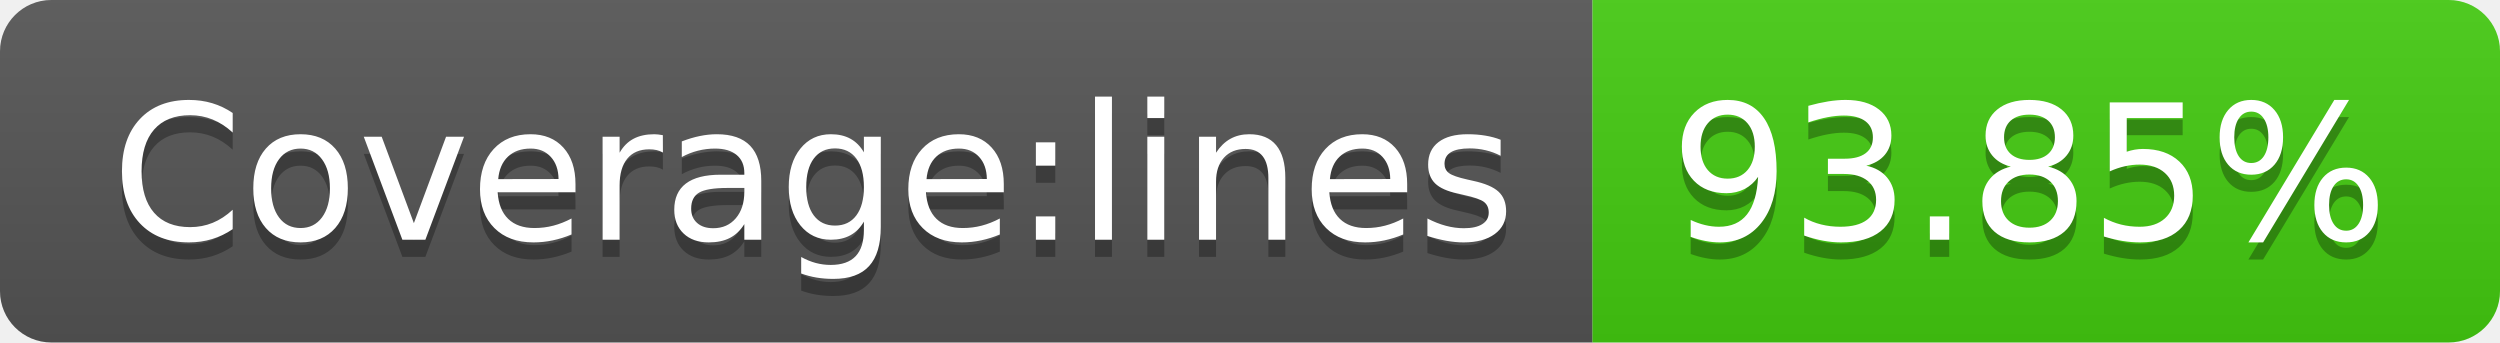
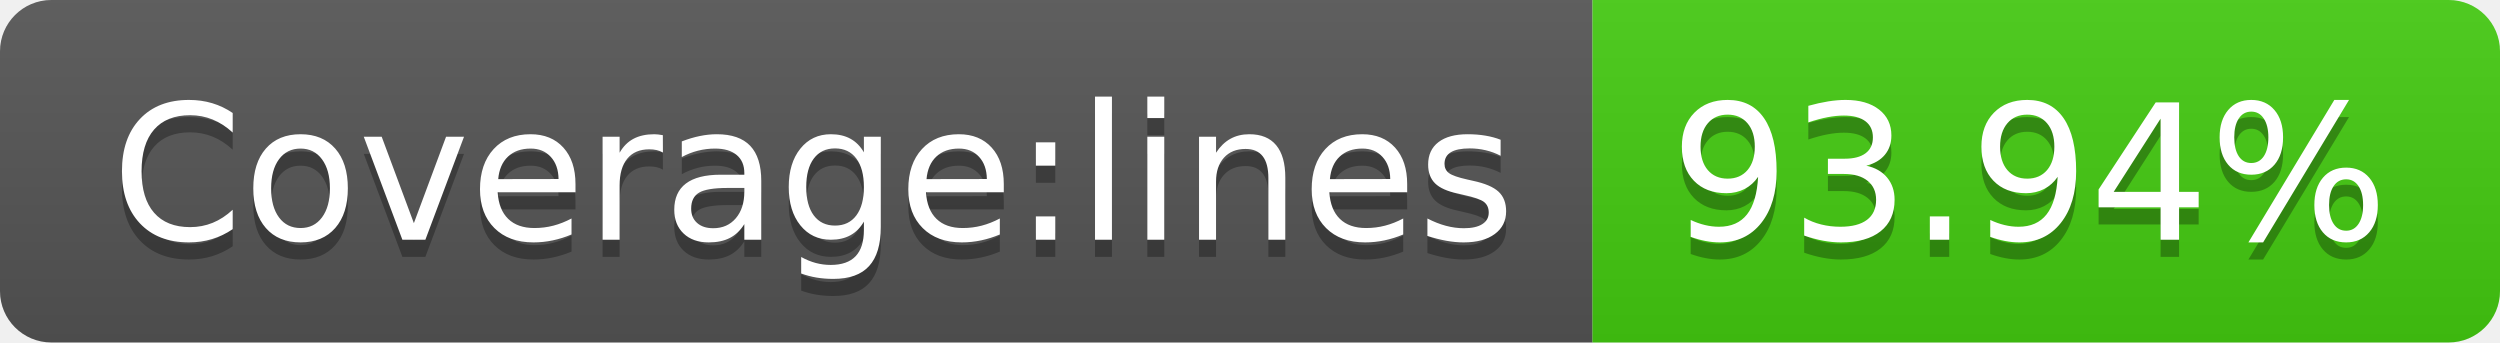
- <svg xmlns="http://www.w3.org/2000/svg" width="146" height="20" role="img" aria-label="Coverage:lines: 93.85%">
+ <svg xmlns="http://www.w3.org/2000/svg" width="146" height="20" role="img" aria-label="Coverage:lines: 93.94%">
  <linearGradient id="s" x2="0" y2="100%">
    <stop offset="0" stop-color="#bbb" stop-opacity=".1" />
    <stop offset="1" stop-opacity=".1" />
  </linearGradient>
  <clipPath id="r">
    <rect width="146" height="20" rx="3" fill="#fff" />
  </clipPath>
  <g clip-path="url(#r)">
    <rect width="93" height="20" fill="#555" />
    <rect x="93" width="53" height="20" fill="#4c1" />
    <rect width="146" height="20" fill="url(#s)" />
  </g>
  <g fill="#fff" text-anchor="middle" font-family="Verdana,Geneva,DejaVu Sans,sans-serif" text-rendering="geometricPrecision" font-size="110">
    <text aria-hidden="true" x="475" y="150" fill="#010101" fill-opacity=".3" transform="scale(.1)" textLength="830">Coverage:lines</text>
    <text x="475" y="140" transform="scale(.1)" fill="#fff" textLength="830">Coverage:lines</text>
-     <text aria-hidden="true" x="1185" y="150" fill="#010101" fill-opacity=".3" transform="scale(.1)" textLength="430">93.85%</text>
-     <text x="1185" y="140" transform="scale(.1)" fill="#fff" textLength="430">93.85%</text>
+     <text aria-hidden="true" x="1185" y="150" fill="#010101" fill-opacity=".3" transform="scale(.1)" textLength="430">93.94%</text>
+     <text x="1185" y="140" transform="scale(.1)" fill="#fff" textLength="430">93.94%</text>
  </g>
</svg>
